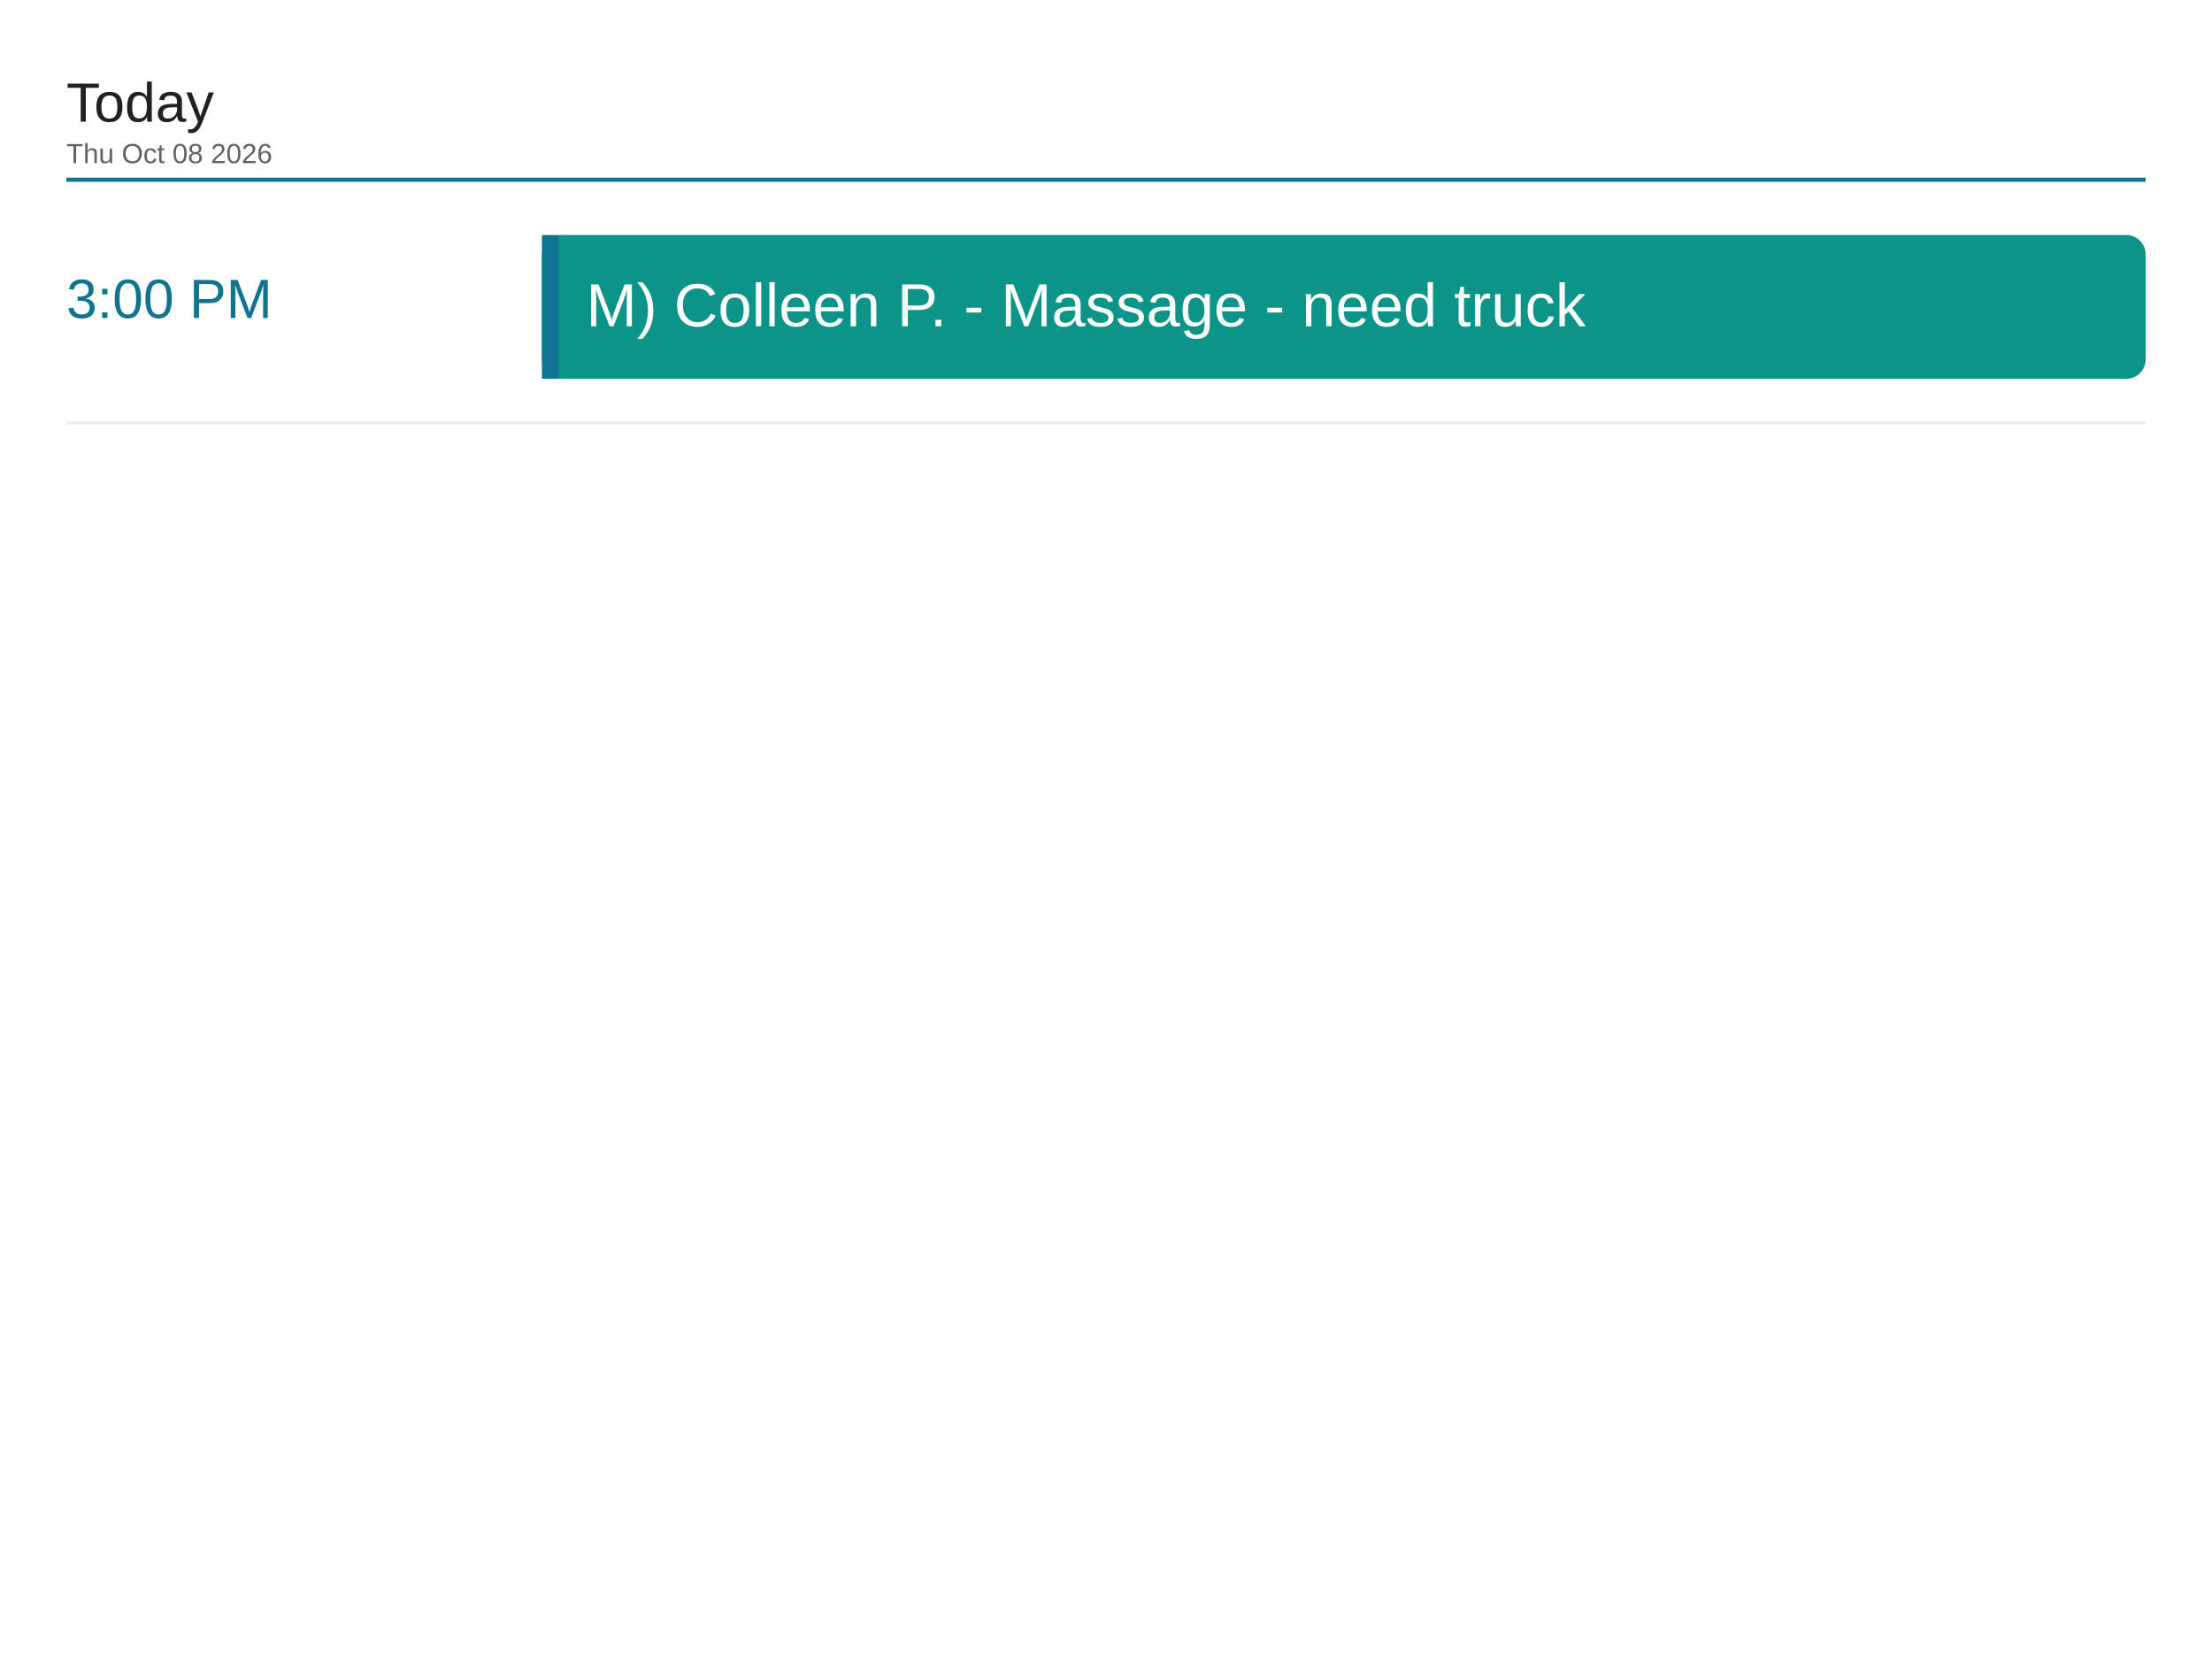
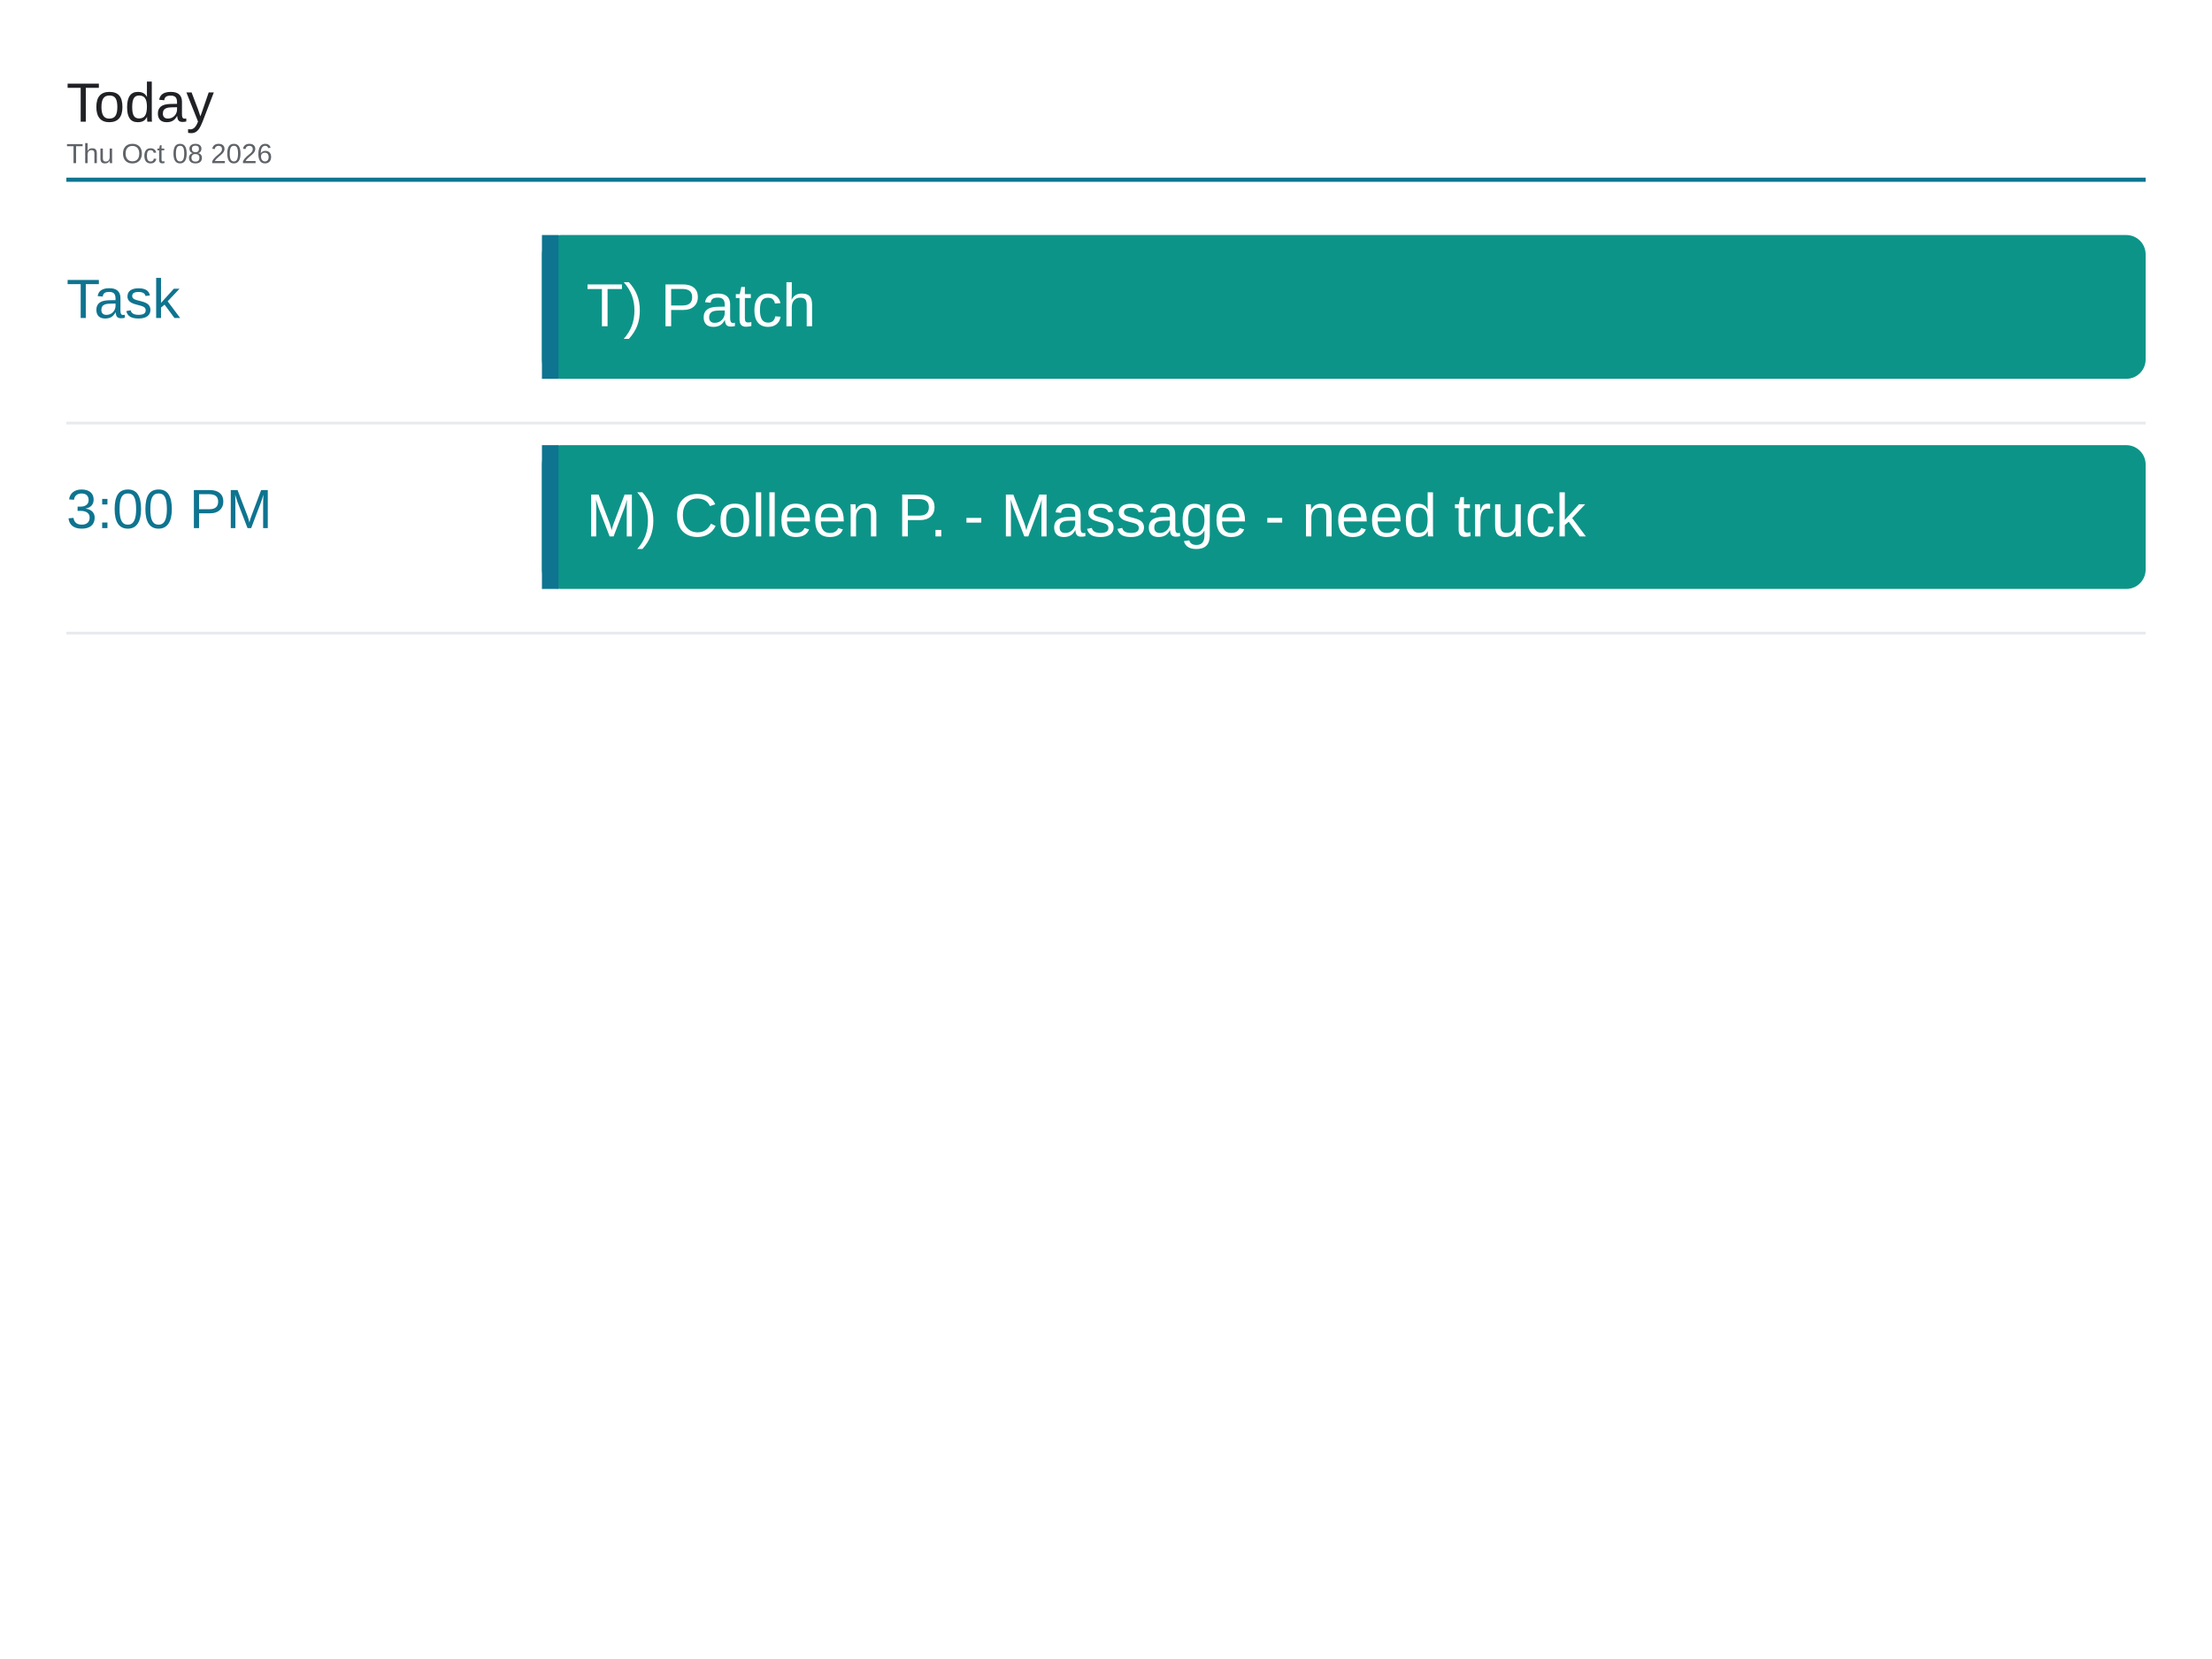
<svg xmlns="http://www.w3.org/2000/svg" viewBox="0 0 1600 1200" width="1600" height="1200">
  <rect x="0" y="0" width="1600" height="1200" fill="#ffffff" />
  <text x="48" y="88" font-family="Arial, Helvetica, sans-serif" font-size="40" font-weight="500" fill="#202124">Today</text>
  <text x="48" y="118" font-family="Arial, Helvetica, sans-serif" font-size="20" fill="#5f6368">Thu Oct 08 2026</text>
  <line x1="48" y1="130" x2="1552" y2="130" stroke="#0e7490" stroke-width="3" />
-   <text x="48" y="230" font-family="Arial, Helvetica, sans-serif" font-size="40" font-weight="500" fill="#0e7490">3:00 PM</text>
+   <text x="48" y="230" font-family="Arial, Helvetica, sans-serif" font-size="40" font-weight="500" fill="#0e7490">Task</text>
  <rect x="392" y="170" width="1160" height="104" rx="14" fill="#0d9488" />
  <rect x="392" y="170" width="12" height="104" fill="#0e7490" />
-   <text x="424" y="236" font-family="Arial, Helvetica, sans-serif" font-size="44" fill="#ffffff">M) Colleen P. - Massage - need truck</text>
+   <text x="424" y="236" font-family="Arial, Helvetica, sans-serif" font-size="44" fill="#ffffff">T) Patch</text>
  <line x1="48" y1="306" x2="1552" y2="306" stroke="#e8eaed" stroke-width="2" />
+   <text x="48" y="382" font-family="Arial, Helvetica, sans-serif" font-size="40" font-weight="500" fill="#0e7490">3:00 PM</text>
+   <rect x="392" y="322" width="1160" height="104" rx="14" fill="#0d9488" />
+   <rect x="392" y="322" width="12" height="104" fill="#0e7490" />
+   <text x="424" y="388" font-family="Arial, Helvetica, sans-serif" font-size="44" fill="#ffffff">M) Colleen P. - Massage - need truck</text>
+   <line x1="48" y1="458" x2="1552" y2="458" stroke="#e8eaed" stroke-width="2" />
</svg>
